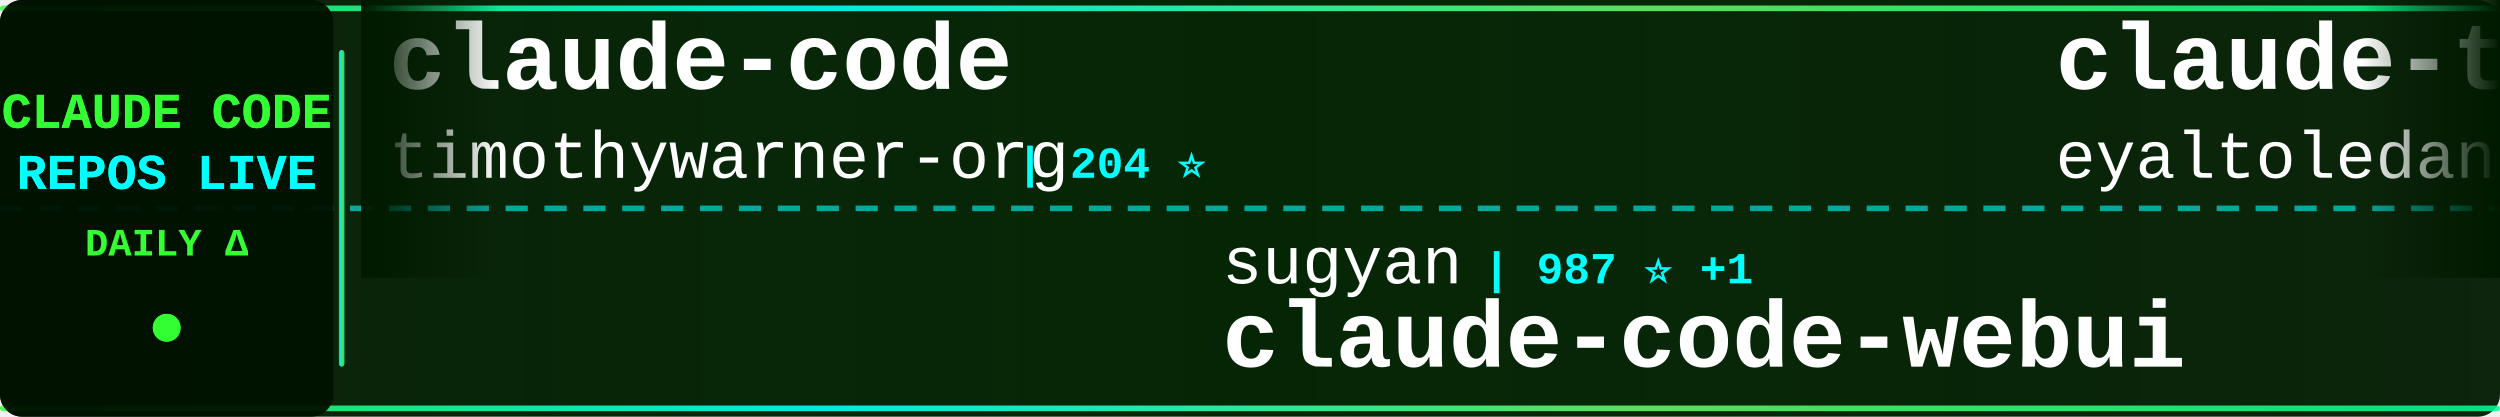
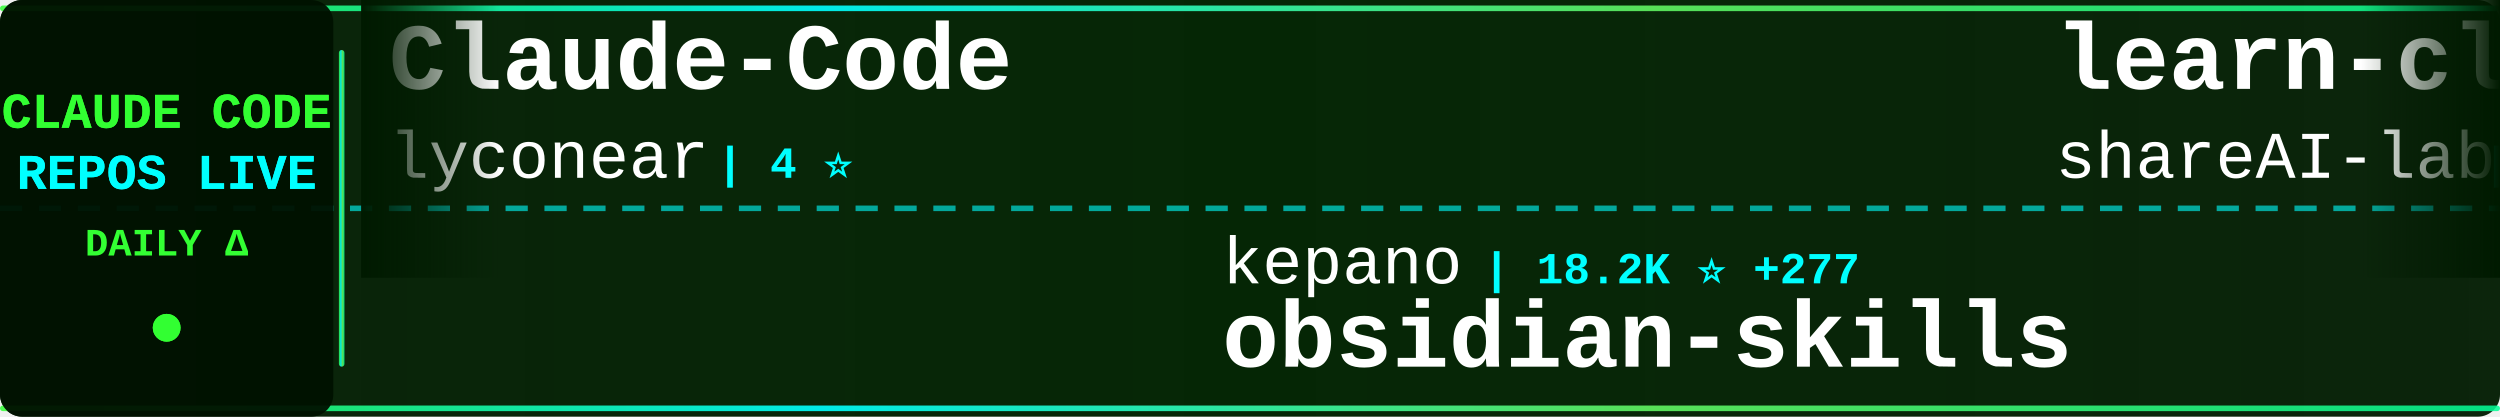
<svg xmlns="http://www.w3.org/2000/svg" width="900" height="150">
  <defs>
    <linearGradient id="tickerBg" x1="0%" y1="0%" x2="100%" y2="0%">
      <stop offset="0%" style="stop-color:#001a00;stop-opacity:0.95" />
      <stop offset="50%" style="stop-color:#002200;stop-opacity:0.98" />
      <stop offset="100%" style="stop-color:#001a00;stop-opacity:0.95" />
    </linearGradient>
    <linearGradient id="borderGrad" x1="0%" y1="0%" x2="100%" y2="0%">
      <stop offset="0%" style="stop-color:#33ff33;stop-opacity:0.85">
        <animate attributeName="stop-opacity" values="0.85;1;0.85" dur="2s" repeatCount="indefinite" />
      </stop>
      <stop offset="33%" style="stop-color:#00ffff;stop-opacity:0.9">
        <animate attributeName="stop-opacity" values="0.9;1;0.9" dur="2.2s" repeatCount="indefinite" />
      </stop>
      <stop offset="66%" style="stop-color:#66ff66;stop-opacity:0.85">
        <animate attributeName="stop-opacity" values="0.85;1;0.85" dur="1.8s" repeatCount="indefinite" />
      </stop>
      <stop offset="100%" style="stop-color:#00ff99;stop-opacity:0.85">
        <animate attributeName="stop-opacity" values="0.85;1;0.85" dur="2s" repeatCount="indefinite" />
      </stop>
    </linearGradient>
    <filter id="textGlow">
      <feGaussianBlur stdDeviation="0.1" result="coloredBlur" />
      <feMerge>
        <feMergeNode in="coloredBlur" />
        <feMergeNode in="SourceGraphic" />
      </feMerge>
    </filter>
    <filter id="metricGlow">
      <feGaussianBlur stdDeviation="0.2" result="coloredBlur" />
      <feMerge>
        <feMergeNode in="coloredBlur" />
        <feMergeNode in="SourceGraphic" />
      </feMerge>
    </filter>
    <linearGradient id="leftFade" x1="0%" y1="0%" x2="100%" y2="0%">
      <stop offset="0%" style="stop-color:#001a00;stop-opacity:1" />
      <stop offset="100%" style="stop-color:#001a00;stop-opacity:0" />
    </linearGradient>
    <linearGradient id="rightFade" x1="0%" y1="0%" x2="100%" y2="0%">
      <stop offset="0%" style="stop-color:#001a00;stop-opacity:0" />
      <stop offset="100%" style="stop-color:#001a00;stop-opacity:1" />
    </linearGradient>
  </defs>
  <rect width="900" height="150" fill="url(#tickerBg)" rx="8" />
  <rect x="0" y="2" width="900" height="2" fill="url(#borderGrad)" rx="1" />
  <rect x="0" y="146" width="900" height="2" fill="url(#borderGrad)" rx="1" />
  <line x1="0" y1="75" x2="900" y2="75" stroke="#00ffff" stroke-width="2" stroke-dasharray="8 6" opacity="0.6" />
  <rect x="0" y="0" width="120" height="150" fill="#001100" opacity="0.95" rx="8" />
  <text x="60" y="46" font-family="'Courier New', monospace" font-size="18" font-weight="bold" fill="#33ff33" text-anchor="middle" filter="url(#textGlow)">
    CLAUDE CODE
  </text>
  <text x="60" y="68" font-family="'Courier New', monospace" font-size="18" font-weight="bold" fill="#00ffff" text-anchor="middle" filter="url(#textGlow)">
    REPOS LIVE
  </text>
  <text x="60" y="92" font-family="'Courier New', monospace" font-size="14" font-weight="bold" fill="#33ff33" text-anchor="middle">
    DAILY Δ
  </text>
  <circle cx="60" cy="118" r="5" fill="#33ff33" filter="url(#metricGlow)">
    <animate attributeName="r" values="4;6;4" dur="1.5s" repeatCount="indefinite" />
    <animate attributeName="opacity" values="0.6;1;0.6" dur="1.5s" repeatCount="indefinite" />
  </circle>
  <rect x="122" y="18" width="2" height="114" fill="url(#borderGrad)" rx="1" />
  <clipPath id="tickerClip">
    <rect x="130" y="0" width="770" height="150" />
  </clipPath>
  <g clip-path="url(#tickerClip)">
    <g id="tickerItems">
      <animateTransform attributeName="transform" attributeType="XML" type="translate" from="0 0" to="-3000 0" dur="54s" repeatCount="indefinite" />
      <g transform="translate(0, 0)">
-         <text x="140" y="32" font-family="'Courier New', monospace" font-size="34" font-weight="bold" fill="#ffffff">claude-code</text>
-         <text x="140" y="64" font-family="'Courier New', monospace" font-size="24" font-weight="normal" fill="#ffffff" opacity="1.0">timothywarner-org</text>
-         <text x="366" y="64" font-family="'Courier New', monospace" font-size="16" font-weight="bold" fill="#00ffff"> | 204 ⭐</text>
+         <text x="140" y="32" font-family="'Courier New', monospace" font-size="34" font-weight="bold" fill="#ffffff">Claude-Code</text>
+         <text x="140" y="64" font-family="'Courier New', monospace" font-size="24" font-weight="normal" fill="#ffffff" opacity="1.0">lyconear</text>
+         <text x="258" y="64" font-family="'Courier New', monospace" font-size="16" font-weight="bold" fill="#00ffff"> | 4 ⭐</text>
      </g>
      <g transform="translate(300, 0)">
-         <text x="140" y="102" font-family="'Courier New', monospace" font-size="24" font-weight="normal" fill="#ffffff" opacity="1.0">sugyan</text>
-         <text x="234" y="102" font-family="'Courier New', monospace" font-size="16" font-weight="bold" fill="#00ffff"> | 987 ⭐ +1</text>
-         <text x="140" y="132" font-family="'Courier New', monospace" font-size="34" font-weight="bold" fill="#ffffff">claude-code-webui</text>
+         <text x="140" y="102" font-family="'Courier New', monospace" font-size="24" font-weight="normal" fill="#ffffff" opacity="1.0">kepano</text>
+         <text x="234" y="102" font-family="'Courier New', monospace" font-size="16" font-weight="bold" fill="#00ffff"> | 18.2K ⭐ +277</text>
+         <text x="140" y="132" font-family="'Courier New', monospace" font-size="34" font-weight="bold" fill="#ffffff">obsidian-skills</text>
      </g>
      <g transform="translate(600, 0)">
-         <text x="140" y="32" font-family="'Courier New', monospace" font-size="34" font-weight="bold" fill="#ffffff">claude-task-master</text>
-         <text x="140" y="64" font-family="'Courier New', monospace" font-size="24" font-weight="normal" fill="#ffffff" opacity="1.0">eyaltoledano</text>
-         <text x="306" y="64" font-family="'Courier New', monospace" font-size="16" font-weight="bold" fill="#00ffff"> | 26.3K ⭐ +30</text>
+         <text x="140" y="32" font-family="'Courier New', monospace" font-size="34" font-weight="bold" fill="#ffffff">learn-claude-code</text>
+         <text x="140" y="64" font-family="'Courier New', monospace" font-size="24" font-weight="normal" fill="#ffffff" opacity="1.0">shareAI-lab</text>
+         <text x="294" y="64" font-family="'Courier New', monospace" font-size="16" font-weight="bold" fill="#00ffff"> | 43.2K ⭐ +1.2K</text>
      </g>
      <g transform="translate(900, 0)">
-         <text x="140" y="102" font-family="'Courier New', monospace" font-size="24" font-weight="normal" fill="#ffffff" opacity="1.0">Donchitos</text>
-         <text x="270" y="102" font-family="'Courier New', monospace" font-size="16" font-weight="bold" fill="#00ffff"> | 7.2K ⭐ +208</text>
-         <text x="140" y="132" font-family="'Courier New', monospace" font-size="34" font-weight="bold" fill="#ffffff">Claude-Code-Game-Studios</text>
+         <text x="140" y="102" font-family="'Courier New', monospace" font-size="24" font-weight="normal" fill="#ffffff" opacity="1.0">ericbuess</text>
+         <text x="270" y="102" font-family="'Courier New', monospace" font-size="16" font-weight="bold" fill="#00ffff"> | 761 ⭐ +1</text>
+         <text x="140" y="132" font-family="'Courier New', monospace" font-size="34" font-weight="bold" fill="#ffffff">claude-code-docs</text>
      </g>
      <g transform="translate(1200, 0)">
-         <text x="140" y="32" font-family="'Courier New', monospace" font-size="34" font-weight="bold" fill="#ffffff">Claude-Code-Remote</text>
-         <text x="140" y="64" font-family="'Courier New', monospace" font-size="24" font-weight="normal" fill="#ffffff" opacity="1.0">JessyTsui</text>
-         <text x="270" y="64" font-family="'Courier New', monospace" font-size="16" font-weight="bold" fill="#00ffff"> | 1.2K ⭐ +1</text>
+         <text x="140" y="32" font-family="'Courier New', monospace" font-size="34" font-weight="bold" fill="#ffffff">nanoclaw</text>
+         <text x="140" y="64" font-family="'Courier New', monospace" font-size="24" font-weight="normal" fill="#ffffff" opacity="1.0">qwibitai</text>
+         <text x="258" y="64" font-family="'Courier New', monospace" font-size="16" font-weight="bold" fill="#00ffff"> | 25.9K ⭐ +109</text>
      </g>
      <g transform="translate(1500, 0)">
-         <text x="140" y="102" font-family="'Courier New', monospace" font-size="24" font-weight="normal" fill="#ffffff" opacity="1.0">disler</text>
-         <text x="234" y="102" font-family="'Courier New', monospace" font-size="16" font-weight="bold" fill="#00ffff"> | 574 ⭐ +9</text>
-         <text x="140" y="132" font-family="'Courier New', monospace" font-size="34" font-weight="bold" fill="#ffffff">pi-vs-claude-code</text>
+         <text x="140" y="102" font-family="'Courier New', monospace" font-size="24" font-weight="normal" fill="#ffffff" opacity="1.0">PleasePrompto</text>
+         <text x="318" y="102" font-family="'Courier New', monospace" font-size="16" font-weight="bold" fill="#00ffff"> | 5.3K ⭐ +27</text>
+         <text x="140" y="132" font-family="'Courier New', monospace" font-size="34" font-weight="bold" fill="#ffffff">notebooklm-skill</text>
      </g>
      <g transform="translate(1800, 0)">
-         <text x="140" y="32" font-family="'Courier New', monospace" font-size="34" font-weight="bold" fill="#ffffff">claude-code-ultimate-gui...</text>
-         <text x="140" y="64" font-family="'Courier New', monospace" font-size="24" font-weight="normal" fill="#ffffff" opacity="1.0">FlorianBruniaux</text>
-         <text x="342" y="64" font-family="'Courier New', monospace" font-size="16" font-weight="bold" fill="#00ffff"> | 2.5K ⭐ +81</text>
+         <text x="140" y="32" font-family="'Courier New', monospace" font-size="34" font-weight="bold" fill="#ffffff">awesome-claude-code-plug...</text>
+         <text x="140" y="64" font-family="'Courier New', monospace" font-size="24" font-weight="normal" fill="#ffffff" opacity="1.0">ccplugins</text>
+         <text x="270" y="64" font-family="'Courier New', monospace" font-size="16" font-weight="bold" fill="#00ffff"> | 654 ⭐ +2</text>
      </g>
      <g transform="translate(2100, 0)">
-         <text x="140" y="102" font-family="'Courier New', monospace" font-size="24" font-weight="normal" fill="#ffffff" opacity="1.0">d-kimuson</text>
-         <text x="270" y="102" font-family="'Courier New', monospace" font-size="16" font-weight="bold" fill="#00ffff"> | 1.0K ⭐</text>
-         <text x="140" y="132" font-family="'Courier New', monospace" font-size="34" font-weight="bold" fill="#ffffff">claude-code-viewer</text>
+         <text x="140" y="102" font-family="'Courier New', monospace" font-size="24" font-weight="normal" fill="#ffffff" opacity="1.0">wasabeef</text>
+         <text x="258" y="102" font-family="'Courier New', monospace" font-size="16" font-weight="bold" fill="#00ffff"> | 1.1K ⭐ +1</text>
+         <text x="140" y="132" font-family="'Courier New', monospace" font-size="34" font-weight="bold" fill="#ffffff">claude-code-cookbook</text>
      </g>
      <g transform="translate(2400, 0)">
        <text x="140" y="32" font-family="'Courier New', monospace" font-size="34" font-weight="bold" fill="#ffffff">claude-code-action</text>
        <text x="140" y="64" font-family="'Courier New', monospace" font-size="24" font-weight="normal" fill="#ffffff" opacity="1.0">anthropics</text>
-         <text x="282" y="64" font-family="'Courier New', monospace" font-size="16" font-weight="bold" fill="#00ffff"> | 6.7K ⭐ +25</text>
+         <text x="282" y="64" font-family="'Courier New', monospace" font-size="16" font-weight="bold" fill="#00ffff"> | 6.7K ⭐ +26</text>
      </g>
      <g transform="translate(2700, 0)">
-         <text x="140" y="102" font-family="'Courier New', monospace" font-size="24" font-weight="normal" fill="#ffffff" opacity="1.0">frankbria</text>
-         <text x="270" y="102" font-family="'Courier New', monospace" font-size="16" font-weight="bold" fill="#00ffff"> | 8.3K ⭐ +19</text>
-         <text x="140" y="132" font-family="'Courier New', monospace" font-size="34" font-weight="bold" fill="#ffffff">ralph-claude-code</text>
+         <text x="140" y="102" font-family="'Courier New', monospace" font-size="24" font-weight="normal" fill="#ffffff" opacity="1.0">Piebald-AI</text>
+         <text x="282" y="102" font-family="'Courier New', monospace" font-size="16" font-weight="bold" fill="#00ffff"> | 7.0K ⭐ +87</text>
+         <text x="140" y="132" font-family="'Courier New', monospace" font-size="34" font-weight="bold" fill="#ffffff">claude-code-system-promp...</text>
      </g>
      <g transform="translate(3000, 0)">
-         <text x="140" y="32" font-family="'Courier New', monospace" font-size="34" font-weight="bold" fill="#ffffff">claude-code</text>
-         <text x="140" y="64" font-family="'Courier New', monospace" font-size="24" font-weight="normal" fill="#ffffff" opacity="1.0">timothywarner-org</text>
-         <text x="366" y="64" font-family="'Courier New', monospace" font-size="16" font-weight="bold" fill="#00ffff"> | 204 ⭐</text>
+         <text x="140" y="32" font-family="'Courier New', monospace" font-size="34" font-weight="bold" fill="#ffffff">Claude-Code</text>
+         <text x="140" y="64" font-family="'Courier New', monospace" font-size="24" font-weight="normal" fill="#ffffff" opacity="1.0">lyconear</text>
+         <text x="258" y="64" font-family="'Courier New', monospace" font-size="16" font-weight="bold" fill="#00ffff"> | 4 ⭐</text>
      </g>
      <g transform="translate(3300, 0)">
-         <text x="140" y="102" font-family="'Courier New', monospace" font-size="24" font-weight="normal" fill="#ffffff" opacity="1.0">sugyan</text>
-         <text x="234" y="102" font-family="'Courier New', monospace" font-size="16" font-weight="bold" fill="#00ffff"> | 987 ⭐ +1</text>
-         <text x="140" y="132" font-family="'Courier New', monospace" font-size="34" font-weight="bold" fill="#ffffff">claude-code-webui</text>
+         <text x="140" y="102" font-family="'Courier New', monospace" font-size="24" font-weight="normal" fill="#ffffff" opacity="1.0">kepano</text>
+         <text x="234" y="102" font-family="'Courier New', monospace" font-size="16" font-weight="bold" fill="#00ffff"> | 18.2K ⭐ +277</text>
+         <text x="140" y="132" font-family="'Courier New', monospace" font-size="34" font-weight="bold" fill="#ffffff">obsidian-skills</text>
      </g>
      <g transform="translate(3600, 0)">
-         <text x="140" y="32" font-family="'Courier New', monospace" font-size="34" font-weight="bold" fill="#ffffff">claude-task-master</text>
-         <text x="140" y="64" font-family="'Courier New', monospace" font-size="24" font-weight="normal" fill="#ffffff" opacity="1.0">eyaltoledano</text>
-         <text x="306" y="64" font-family="'Courier New', monospace" font-size="16" font-weight="bold" fill="#00ffff"> | 26.3K ⭐ +30</text>
+         <text x="140" y="32" font-family="'Courier New', monospace" font-size="34" font-weight="bold" fill="#ffffff">learn-claude-code</text>
+         <text x="140" y="64" font-family="'Courier New', monospace" font-size="24" font-weight="normal" fill="#ffffff" opacity="1.0">shareAI-lab</text>
+         <text x="294" y="64" font-family="'Courier New', monospace" font-size="16" font-weight="bold" fill="#00ffff"> | 43.2K ⭐ +1.2K</text>
      </g>
      <g transform="translate(3900, 0)">
-         <text x="140" y="102" font-family="'Courier New', monospace" font-size="24" font-weight="normal" fill="#ffffff" opacity="1.0">Donchitos</text>
-         <text x="270" y="102" font-family="'Courier New', monospace" font-size="16" font-weight="bold" fill="#00ffff"> | 7.2K ⭐ +208</text>
-         <text x="140" y="132" font-family="'Courier New', monospace" font-size="34" font-weight="bold" fill="#ffffff">Claude-Code-Game-Studios</text>
+         <text x="140" y="102" font-family="'Courier New', monospace" font-size="24" font-weight="normal" fill="#ffffff" opacity="1.0">ericbuess</text>
+         <text x="270" y="102" font-family="'Courier New', monospace" font-size="16" font-weight="bold" fill="#00ffff"> | 761 ⭐ +1</text>
+         <text x="140" y="132" font-family="'Courier New', monospace" font-size="34" font-weight="bold" fill="#ffffff">claude-code-docs</text>
      </g>
    </g>
  </g>
  <rect x="130" y="0" width="50" height="100" fill="url(#leftFade)" />
  <rect x="850" y="0" width="50" height="100" fill="url(#rightFade)" />
</svg>
